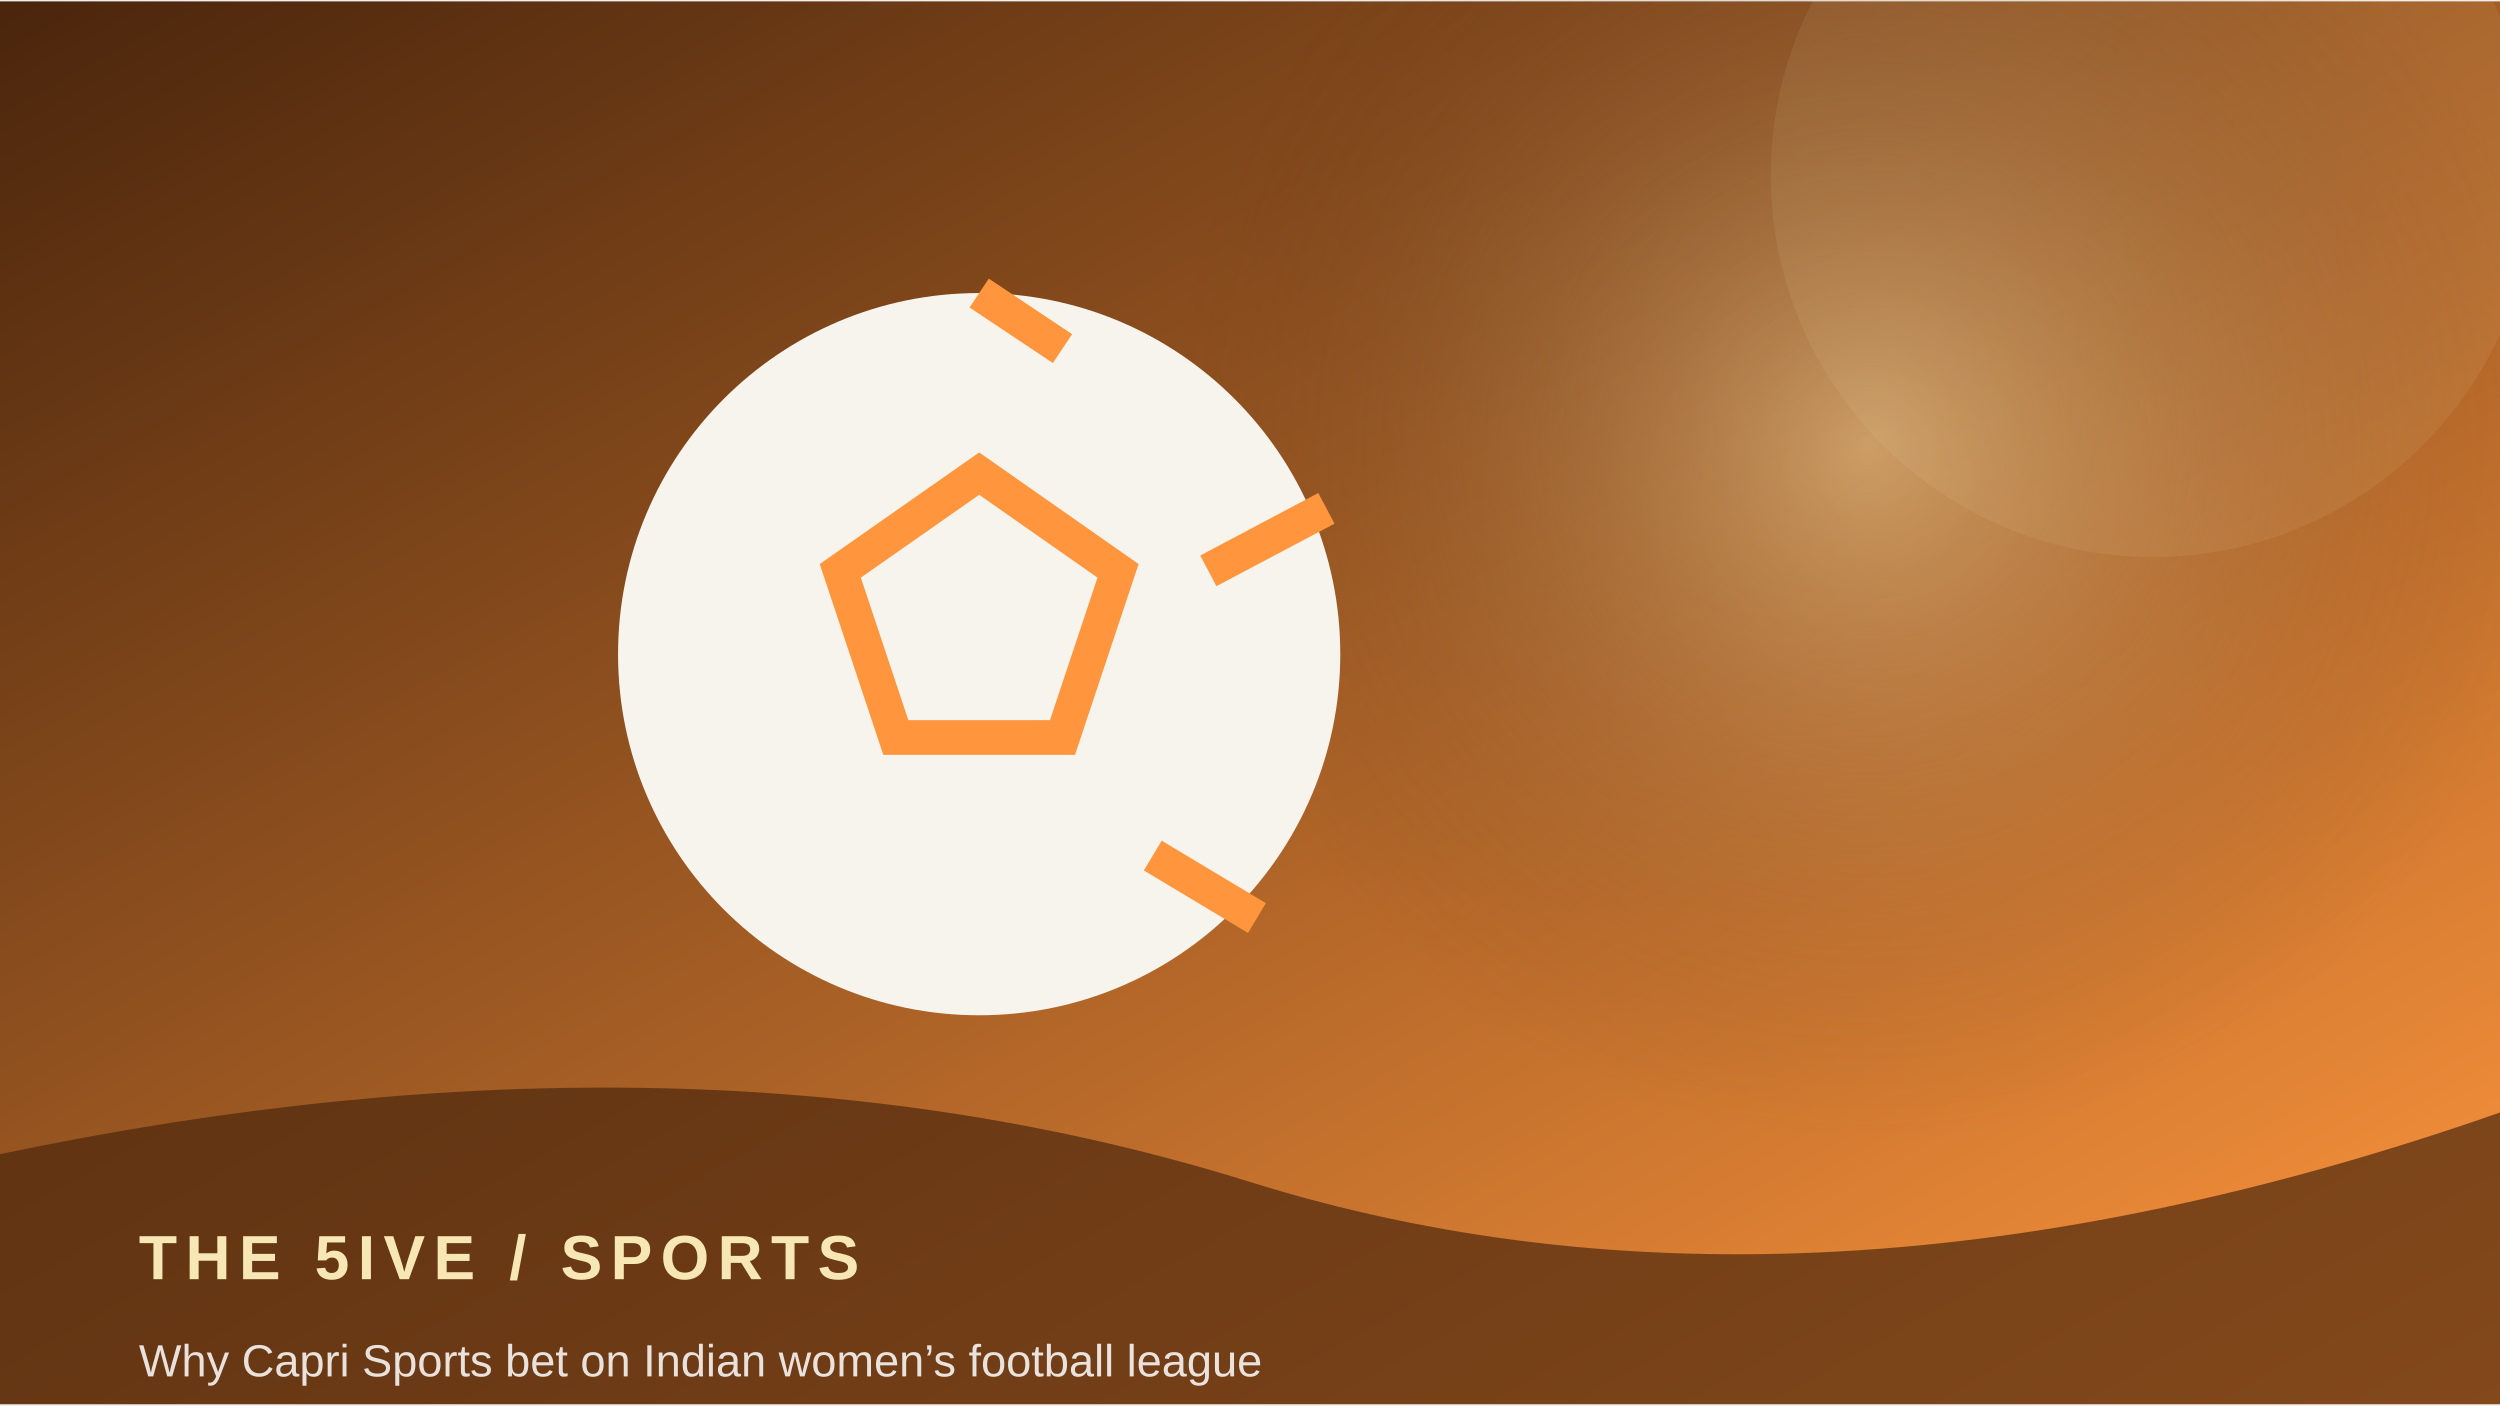
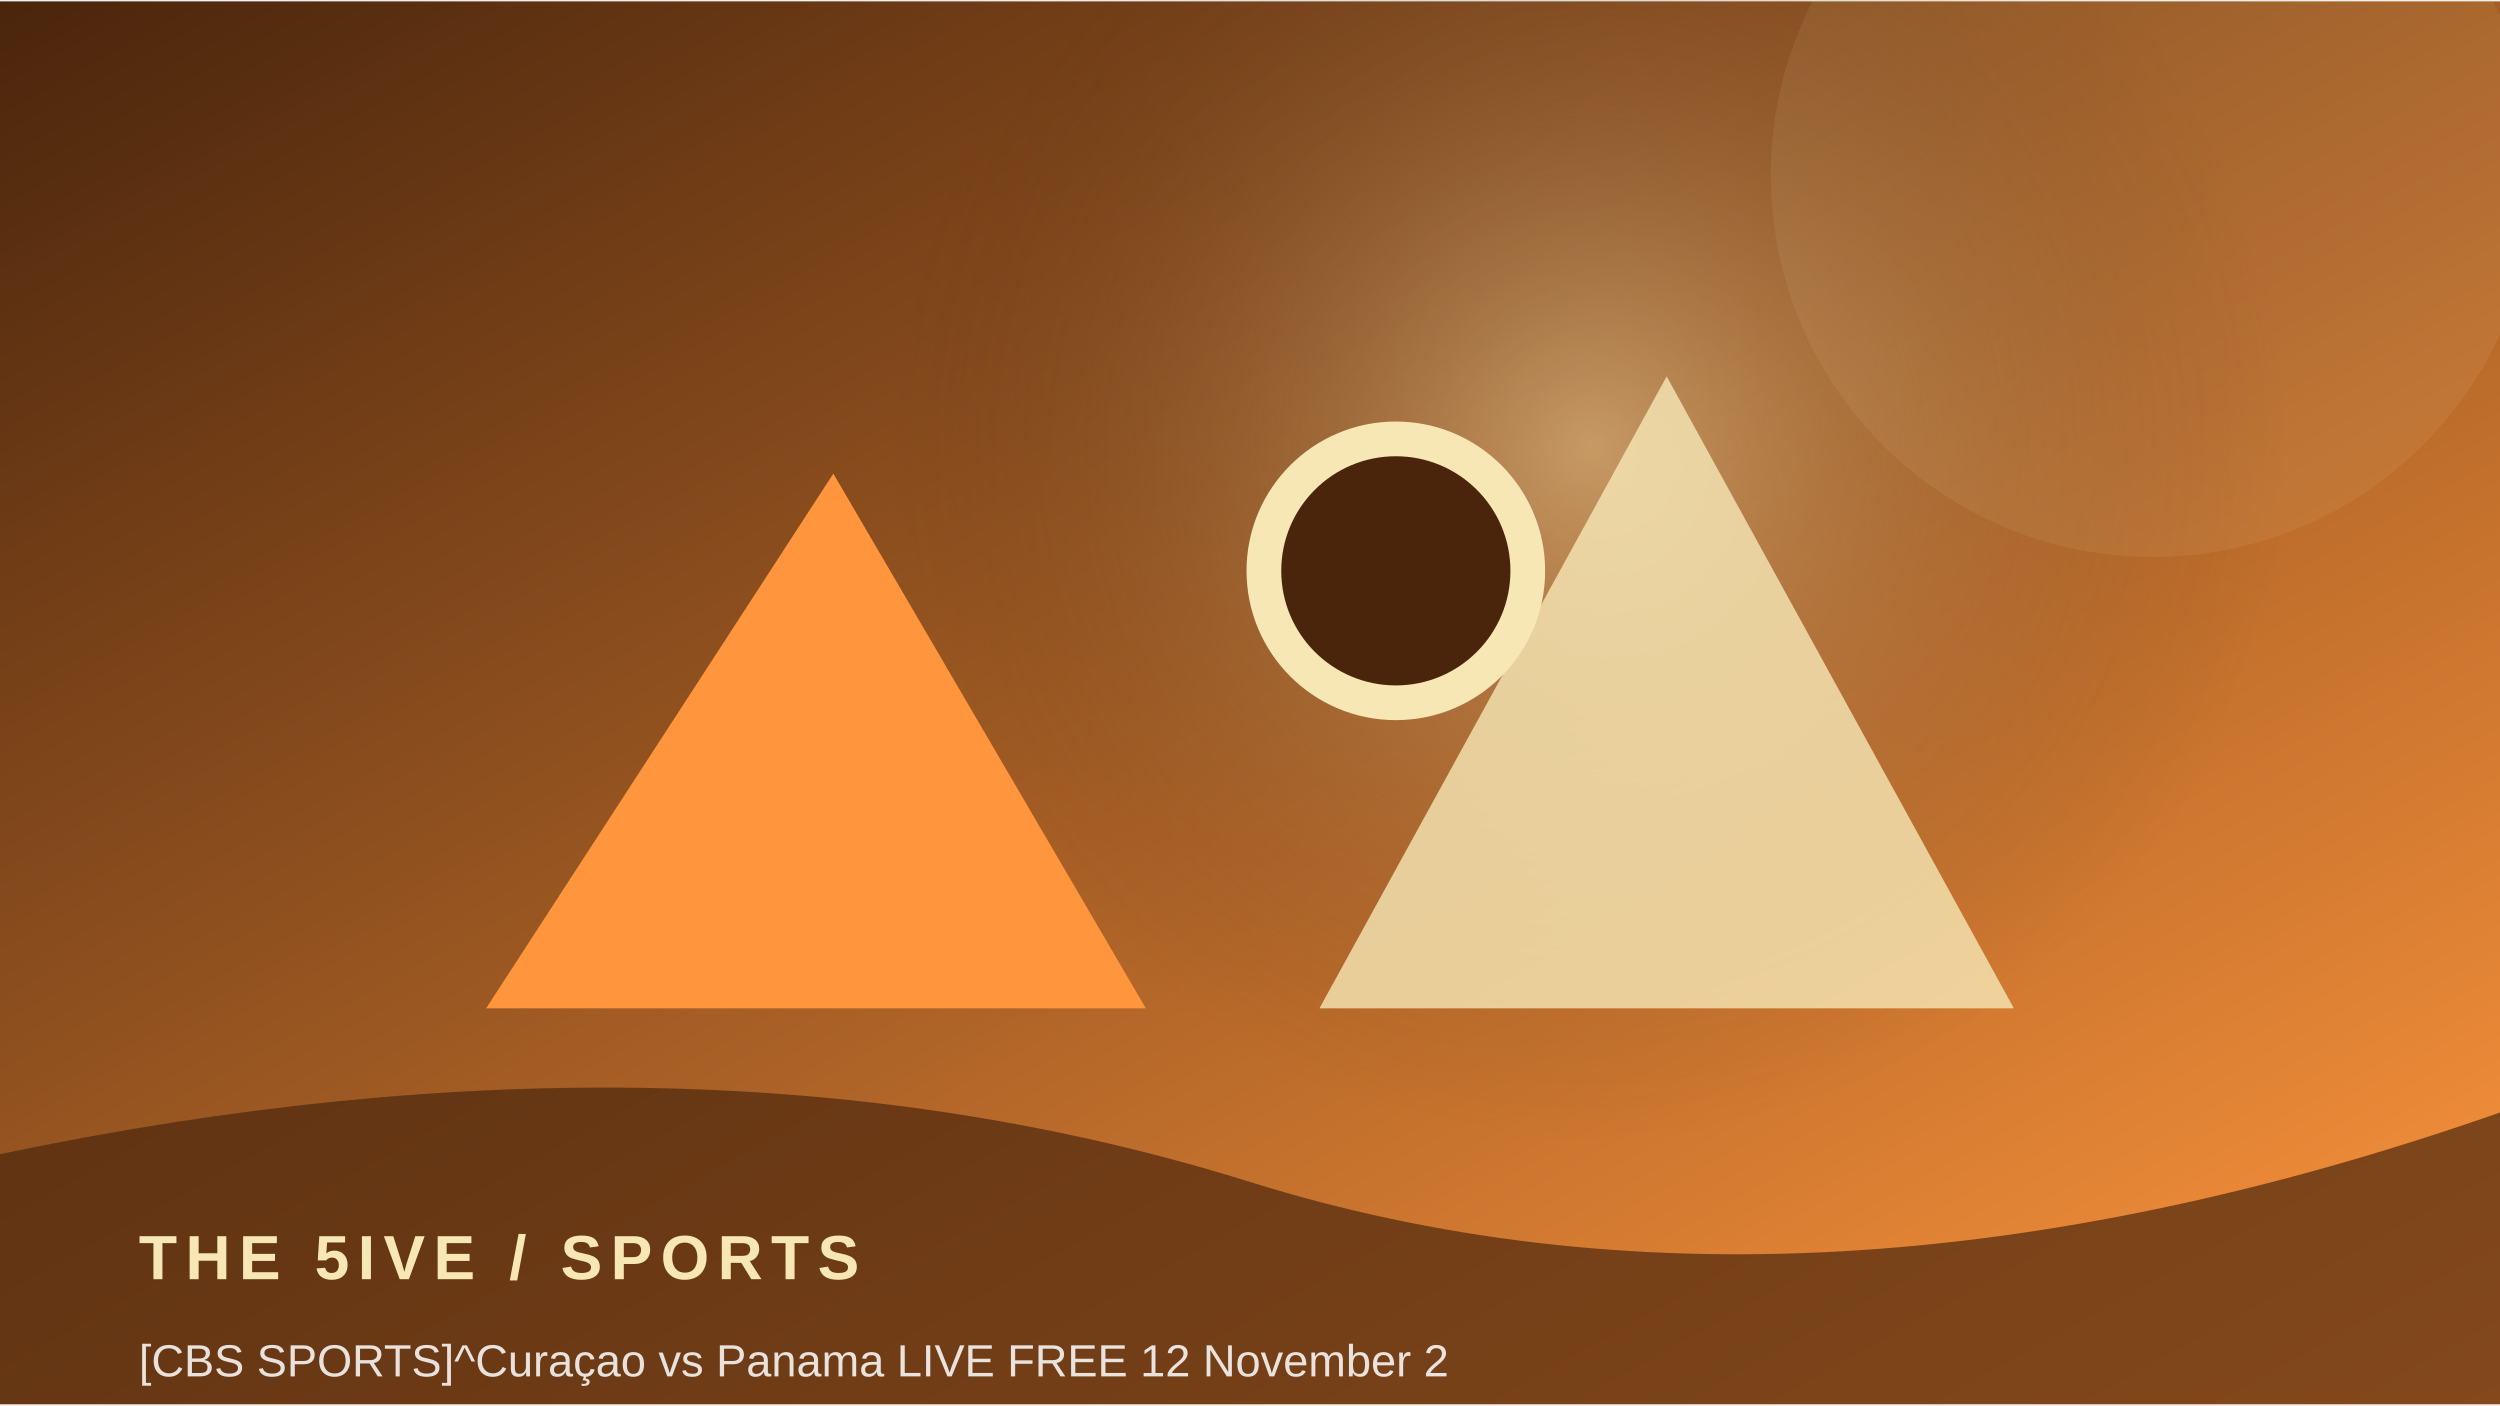
<svg xmlns="http://www.w3.org/2000/svg" width="900" height="506" viewBox="0 0 360 202">
  <defs>
    <linearGradient id="g" x1="0" y1="0" x2="1" y2="1">
      <stop stop-color="#4a250c" />
      <stop offset="1" stop-color="#ff963d" />
    </linearGradient>
    <radialGradient id="r">
      <stop stop-color="#f6e7b5" stop-opacity=".45" />
      <stop offset="1" stop-color="#4a250c" stop-opacity="0" />
    </radialGradient>
  </defs>
  <rect width="360" height="202" fill="url(#g)" />
-   <circle cx="269" cy="64" r="100" fill="url(#r)" />
+   <circle cx="229" cy="64" r="100" fill="url(#r)" />
  <circle cx="310" cy="25" r="55" fill="#f6e7b5" opacity=".08" />
-   <circle cx="141" cy="94" r="52" fill="#f7f4ed" />
-   <path d="M141 68 l20 14 -8 24 h-24 l-8 -24z M141 42 l12 8 M191 73 l-17 9 M181 132 l-15 -9" stroke="#ff963d" stroke-width="5" fill="none" />
+   <path d="M70 145 L120 68 L165 145 Z" fill="#ff963d" />
+   <path d="M190 145 L240 54 L290 145 Z" fill="#f6e7b5" opacity=".8" />
+   <circle cx="201" cy="82" r="19" fill="#4a250c" stroke="#f6e7b5" stroke-width="5" />
  <path d="M0 166 Q100 145 180 170 T360 160 V202 H0Z" fill="#4a250c" opacity=".68" />
  <text x="20" y="184" font-family="Arial,sans-serif" font-size="9" font-weight="700" letter-spacing="1.2" fill="#f6e7b5">THE 5IVE  /  SPORTS</text>
-   <text x="20" y="198" font-family="Arial,sans-serif" font-size="6.5" fill="#ffffff" opacity=".85">Why Capri Sports bet on Indian women’s football league</text>
+   <text x="20" y="198" font-family="Arial,sans-serif" font-size="6.5" fill="#ffffff" opacity=".85">[CBS SPORTS]^Curaçao vs Panama LIVE FREE 12 November 2</text>
</svg>
